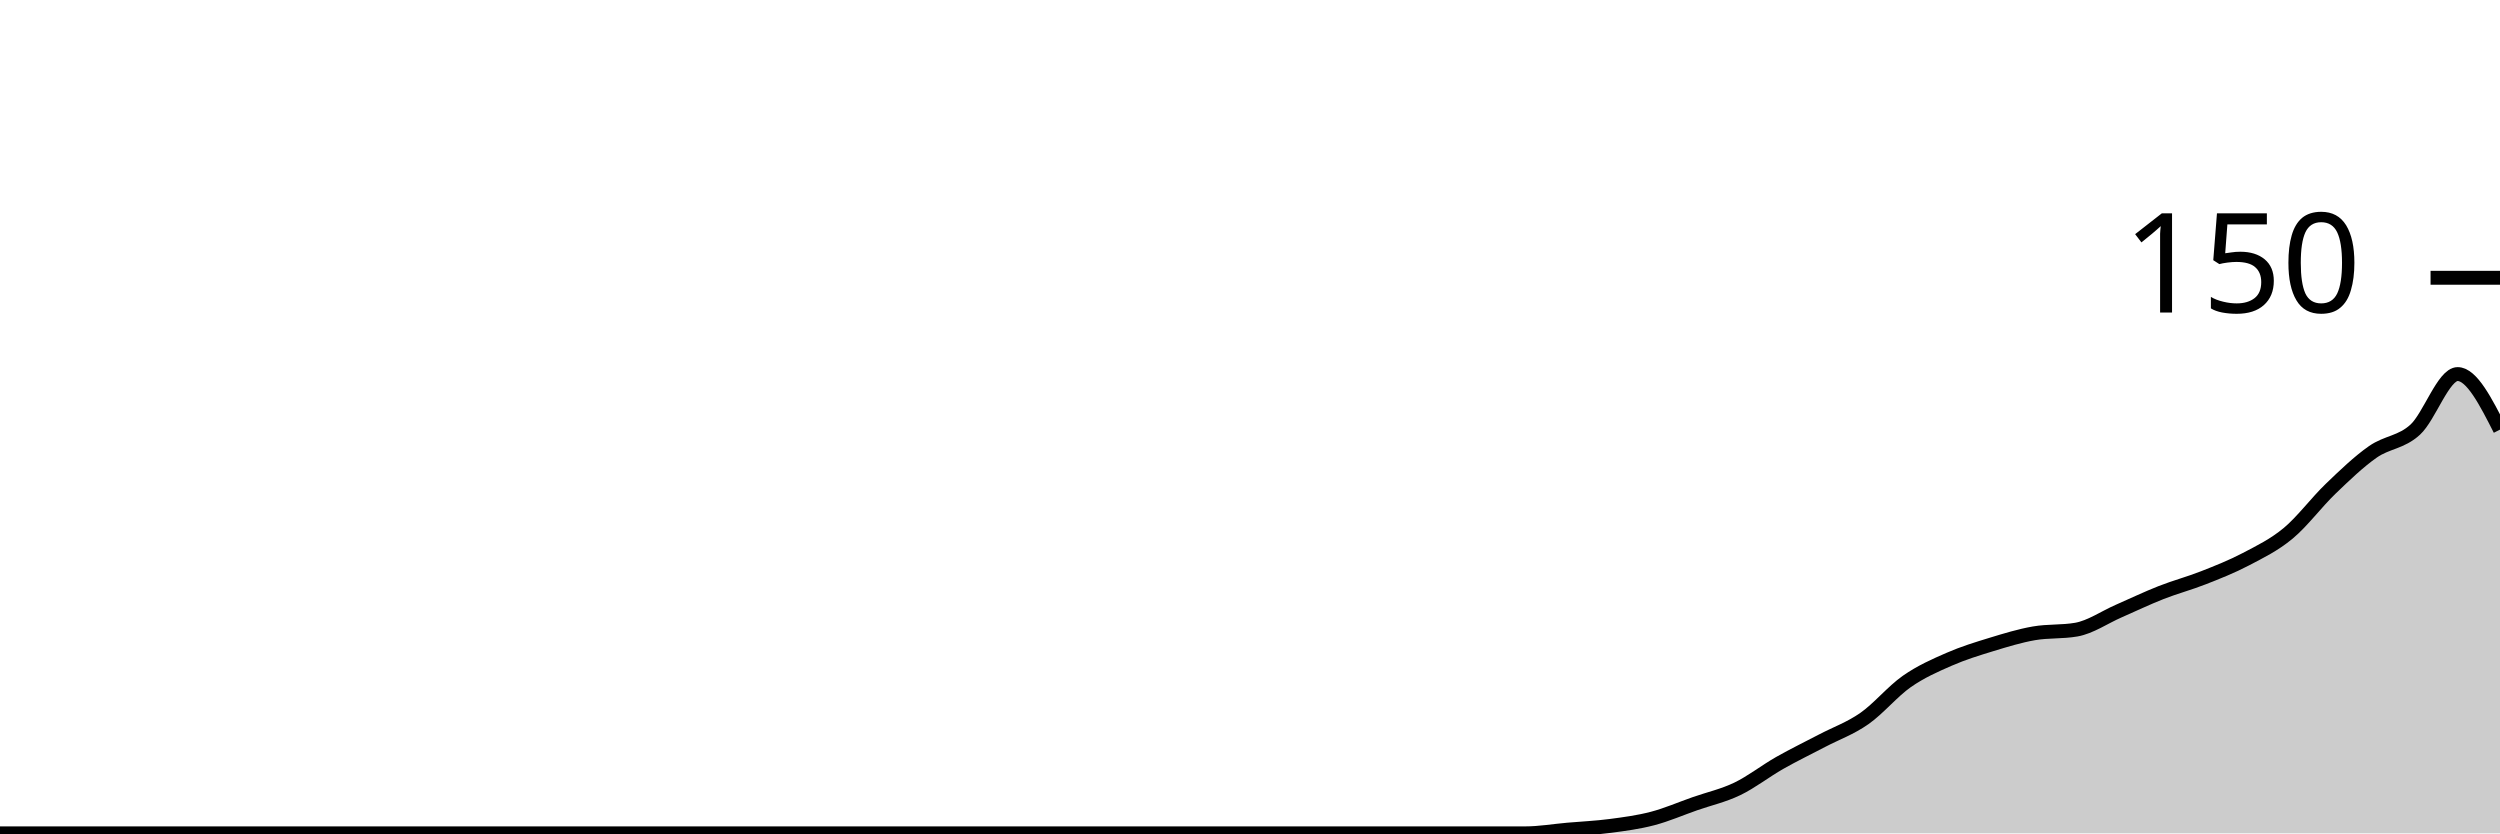
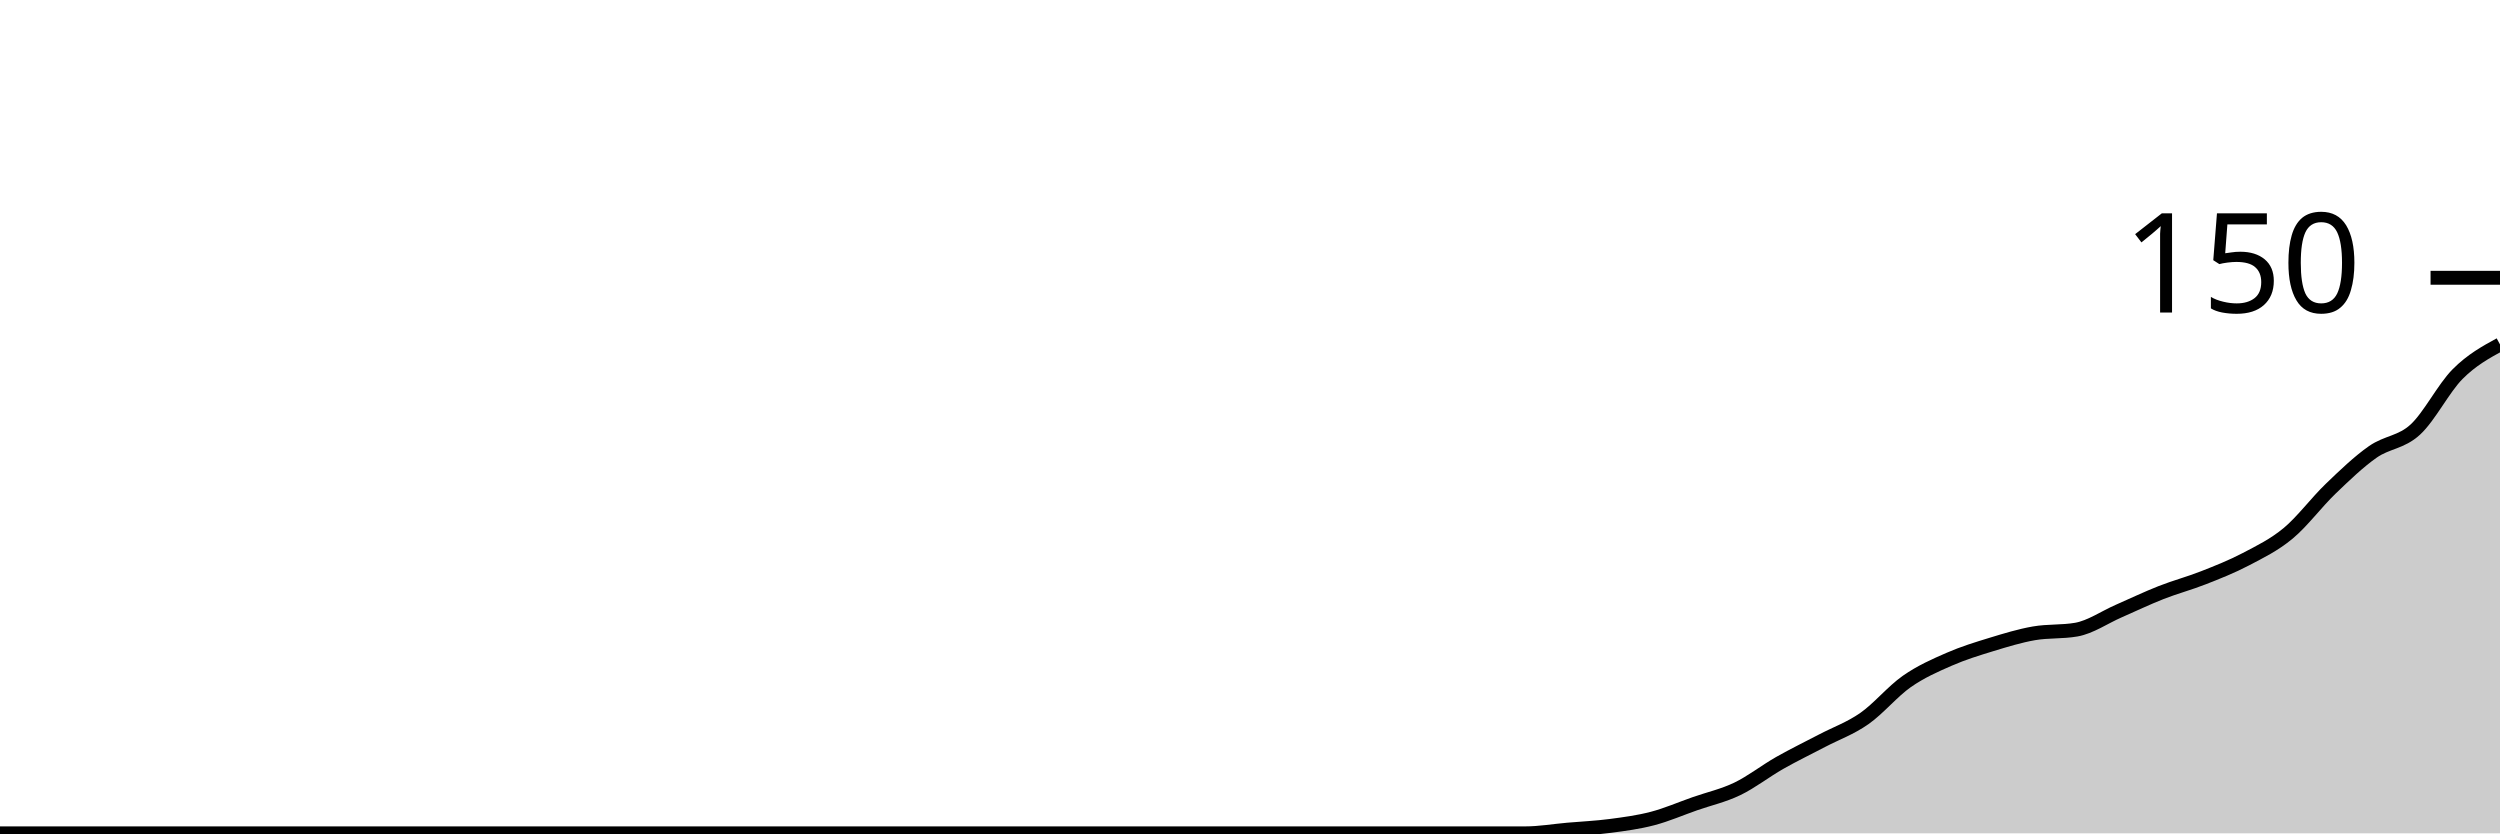
<svg xmlns="http://www.w3.org/2000/svg" viewBox="0 0 180 60">
  <g transform="translate(0,20)">
-     <path class="area" fill="rgba(0, 0, 0, 0.2)" d="M0,40C1.017,40,2.034,40,3.051,40C4.068,40,5.085,40,6.102,40C7.119,40,8.136,40,9.153,40C10.169,40,11.186,40,12.203,40C13.22,40,14.237,40,15.254,40C16.271,40,17.288,40,18.305,40C19.322,40,20.339,40,21.356,40C22.373,40,23.39,40,24.407,40C25.424,40,26.441,40,27.458,40C28.475,40,29.492,40,30.508,40C31.525,40,32.542,40,33.559,40C34.576,40,35.593,40,36.61,40C37.627,40,38.644,40,39.661,40C40.678,40,41.695,40,42.712,40C43.729,40,44.746,40,45.763,40C46.78,40,47.797,40,48.814,40C49.831,40,50.847,40,51.864,40C52.881,40,53.898,40,54.915,40C55.932,40,56.949,40,57.966,40C58.983,40,60,40,61.017,40C62.034,40,63.051,40,64.068,40C65.085,40,66.102,40,67.119,40C68.136,40,69.153,40,70.169,40C71.186,40,72.203,40,73.22,40C74.237,40,75.254,40,76.271,40C77.288,40,78.305,40,79.322,40C80.339,40,81.356,40,82.373,40C83.39,40,84.407,40,85.424,40C86.441,40,87.458,40,88.475,40C89.492,40,90.508,40,91.525,40C92.542,40,93.559,40,94.576,40C95.593,40,96.61,40,97.627,40C98.644,40,99.661,40,100.678,40C101.695,40,102.712,40,103.729,40C104.746,40,105.763,40,106.78,40C107.797,40,108.814,40,109.831,40C110.847,40,111.864,39.822,112.881,39.733C113.898,39.644,114.915,39.6,115.932,39.467C116.949,39.333,117.966,39.2,118.983,38.933C120,38.667,121.017,38.222,122.034,37.867C123.051,37.511,124.068,37.289,125.085,36.8C126.102,36.311,127.119,35.511,128.136,34.933C129.153,34.356,130.169,33.867,131.186,33.333C132.203,32.8,133.22,32.444,134.237,31.733C135.254,31.022,136.271,29.778,137.288,29.067C138.305,28.356,139.322,27.911,140.339,27.467C141.356,27.022,142.373,26.711,143.39,26.4C144.407,26.089,145.424,25.778,146.441,25.6C147.458,25.422,148.475,25.511,149.492,25.333C150.508,25.156,151.525,24.444,152.542,24C153.559,23.556,154.576,23.067,155.593,22.667C156.61,22.267,157.627,22,158.644,21.6C159.661,21.2,160.678,20.8,161.695,20.267C162.712,19.733,163.729,19.244,164.746,18.4C165.763,17.556,166.78,16.178,167.797,15.2C168.814,14.222,169.831,13.244,170.847,12.533C171.864,11.822,172.881,11.867,173.898,10.933C174.915,10,175.932,6.933,176.949,6.933C177.966,6.933,178.983,8.933,180,10.933L180,40C178.983,40,177.966,40,176.949,40C175.932,40,174.915,40,173.898,40C172.881,40,171.864,40,170.847,40C169.831,40,168.814,40,167.797,40C166.78,40,165.763,40,164.746,40C163.729,40,162.712,40,161.695,40C160.678,40,159.661,40,158.644,40C157.627,40,156.61,40,155.593,40C154.576,40,153.559,40,152.542,40C151.525,40,150.508,40,149.492,40C148.475,40,147.458,40,146.441,40C145.424,40,144.407,40,143.39,40C142.373,40,141.356,40,140.339,40C139.322,40,138.305,40,137.288,40C136.271,40,135.254,40,134.237,40C133.22,40,132.203,40,131.186,40C130.169,40,129.153,40,128.136,40C127.119,40,126.102,40,125.085,40C124.068,40,123.051,40,122.034,40C121.017,40,120,40,118.983,40C117.966,40,116.949,40,115.932,40C114.915,40,113.898,40,112.881,40C111.864,40,110.847,40,109.831,40C108.814,40,107.797,40,106.78,40C105.763,40,104.746,40,103.729,40C102.712,40,101.695,40,100.678,40C99.661,40,98.644,40,97.627,40C96.61,40,95.593,40,94.576,40C93.559,40,92.542,40,91.525,40C90.508,40,89.492,40,88.475,40C87.458,40,86.441,40,85.424,40C84.407,40,83.39,40,82.373,40C81.356,40,80.339,40,79.322,40C78.305,40,77.288,40,76.271,40C75.254,40,74.237,40,73.22,40C72.203,40,71.186,40,70.169,40C69.153,40,68.136,40,67.119,40C66.102,40,65.085,40,64.068,40C63.051,40,62.034,40,61.017,40C60,40,58.983,40,57.966,40C56.949,40,55.932,40,54.915,40C53.898,40,52.881,40,51.864,40C50.847,40,49.831,40,48.814,40C47.797,40,46.78,40,45.763,40C44.746,40,43.729,40,42.712,40C41.695,40,40.678,40,39.661,40C38.644,40,37.627,40,36.61,40C35.593,40,34.576,40,33.559,40C32.542,40,31.525,40,30.508,40C29.492,40,28.475,40,27.458,40C26.441,40,25.424,40,24.407,40C23.39,40,22.373,40,21.356,40C20.339,40,19.322,40,18.305,40C17.288,40,16.271,40,15.254,40C14.237,40,13.22,40,12.203,40C11.186,40,10.169,40,9.153,40C8.136,40,7.119,40,6.102,40C5.085,40,4.068,40,3.051,40C2.034,40,1.017,40,0,40Z" />
-     <path class="line" stroke="black" fill="none" d="M0,40C1.017,40,2.034,40,3.051,40C4.068,40,5.085,40,6.102,40C7.119,40,8.136,40,9.153,40C10.169,40,11.186,40,12.203,40C13.22,40,14.237,40,15.254,40C16.271,40,17.288,40,18.305,40C19.322,40,20.339,40,21.356,40C22.373,40,23.39,40,24.407,40C25.424,40,26.441,40,27.458,40C28.475,40,29.492,40,30.508,40C31.525,40,32.542,40,33.559,40C34.576,40,35.593,40,36.61,40C37.627,40,38.644,40,39.661,40C40.678,40,41.695,40,42.712,40C43.729,40,44.746,40,45.763,40C46.78,40,47.797,40,48.814,40C49.831,40,50.847,40,51.864,40C52.881,40,53.898,40,54.915,40C55.932,40,56.949,40,57.966,40C58.983,40,60,40,61.017,40C62.034,40,63.051,40,64.068,40C65.085,40,66.102,40,67.119,40C68.136,40,69.153,40,70.169,40C71.186,40,72.203,40,73.22,40C74.237,40,75.254,40,76.271,40C77.288,40,78.305,40,79.322,40C80.339,40,81.356,40,82.373,40C83.39,40,84.407,40,85.424,40C86.441,40,87.458,40,88.475,40C89.492,40,90.508,40,91.525,40C92.542,40,93.559,40,94.576,40C95.593,40,96.61,40,97.627,40C98.644,40,99.661,40,100.678,40C101.695,40,102.712,40,103.729,40C104.746,40,105.763,40,106.78,40C107.797,40,108.814,40,109.831,40C110.847,40,111.864,39.822,112.881,39.733C113.898,39.644,114.915,39.6,115.932,39.467C116.949,39.333,117.966,39.2,118.983,38.933C120,38.667,121.017,38.222,122.034,37.867C123.051,37.511,124.068,37.289,125.085,36.8C126.102,36.311,127.119,35.511,128.136,34.933C129.153,34.356,130.169,33.867,131.186,33.333C132.203,32.8,133.22,32.444,134.237,31.733C135.254,31.022,136.271,29.778,137.288,29.067C138.305,28.356,139.322,27.911,140.339,27.467C141.356,27.022,142.373,26.711,143.39,26.4C144.407,26.089,145.424,25.778,146.441,25.6C147.458,25.422,148.475,25.511,149.492,25.333C150.508,25.156,151.525,24.444,152.542,24C153.559,23.556,154.576,23.067,155.593,22.667C156.61,22.267,157.627,22,158.644,21.6C159.661,21.2,160.678,20.8,161.695,20.267C162.712,19.733,163.729,19.244,164.746,18.4C165.763,17.556,166.78,16.178,167.797,15.2C168.814,14.222,169.831,13.244,170.847,12.533C171.864,11.822,172.881,11.867,173.898,10.933C174.915,10,175.932,6.933,176.949,6.933C177.966,6.933,178.983,8.933,180,10.933" />
+     <path class="area" fill="rgba(0, 0, 0, 0.2)" d="M0,40C1.017,40,2.034,40,3.051,40C4.068,40,5.085,40,6.102,40C7.119,40,8.136,40,9.153,40C10.169,40,11.186,40,12.203,40C13.22,40,14.237,40,15.254,40C16.271,40,17.288,40,18.305,40C19.322,40,20.339,40,21.356,40C22.373,40,23.39,40,24.407,40C25.424,40,26.441,40,27.458,40C28.475,40,29.492,40,30.508,40C31.525,40,32.542,40,33.559,40C34.576,40,35.593,40,36.61,40C37.627,40,38.644,40,39.661,40C40.678,40,41.695,40,42.712,40C43.729,40,44.746,40,45.763,40C46.78,40,47.797,40,48.814,40C49.831,40,50.847,40,51.864,40C52.881,40,53.898,40,54.915,40C55.932,40,56.949,40,57.966,40C58.983,40,60,40,61.017,40C62.034,40,63.051,40,64.068,40C65.085,40,66.102,40,67.119,40C68.136,40,69.153,40,70.169,40C71.186,40,72.203,40,73.22,40C74.237,40,75.254,40,76.271,40C77.288,40,78.305,40,79.322,40C80.339,40,81.356,40,82.373,40C83.39,40,84.407,40,85.424,40C86.441,40,87.458,40,88.475,40C89.492,40,90.508,40,91.525,40C92.542,40,93.559,40,94.576,40C95.593,40,96.61,40,97.627,40C98.644,40,99.661,40,100.678,40C101.695,40,102.712,40,103.729,40C104.746,40,105.763,40,106.78,40C107.797,40,108.814,40,109.831,40C110.847,40,111.864,39.822,112.881,39.733C113.898,39.644,114.915,39.6,115.932,39.467C116.949,39.333,117.966,39.2,118.983,38.933C120,38.667,121.017,38.222,122.034,37.867C123.051,37.511,124.068,37.289,125.085,36.8C126.102,36.311,127.119,35.511,128.136,34.933C129.153,34.356,130.169,33.867,131.186,33.333C132.203,32.8,133.22,32.444,134.237,31.733C135.254,31.022,136.271,29.778,137.288,29.067C138.305,28.356,139.322,27.911,140.339,27.467C141.356,27.022,142.373,26.711,143.39,26.4C144.407,26.089,145.424,25.778,146.441,25.6C147.458,25.422,148.475,25.511,149.492,25.333C150.508,25.156,151.525,24.444,152.542,24C153.559,23.556,154.576,23.067,155.593,22.667C156.61,22.267,157.627,22,158.644,21.6C159.661,21.2,160.678,20.8,161.695,20.267C162.712,19.733,163.729,19.244,164.746,18.4C165.763,17.556,166.78,16.178,167.797,15.2C168.814,14.222,169.831,13.244,170.847,12.533C171.864,11.822,172.881,11.867,173.898,10.933C174.915,10,175.932,7.956,176.949,6.933C177.966,5.911,178.983,5.356,180,4.8L180,40C178.983,40,177.966,40,176.949,40C175.932,40,174.915,40,173.898,40C172.881,40,171.864,40,170.847,40C169.831,40,168.814,40,167.797,40C166.78,40,165.763,40,164.746,40C163.729,40,162.712,40,161.695,40C160.678,40,159.661,40,158.644,40C157.627,40,156.61,40,155.593,40C154.576,40,153.559,40,152.542,40C151.525,40,150.508,40,149.492,40C148.475,40,147.458,40,146.441,40C145.424,40,144.407,40,143.39,40C142.373,40,141.356,40,140.339,40C139.322,40,138.305,40,137.288,40C136.271,40,135.254,40,134.237,40C133.22,40,132.203,40,131.186,40C130.169,40,129.153,40,128.136,40C127.119,40,126.102,40,125.085,40C124.068,40,123.051,40,122.034,40C121.017,40,120,40,118.983,40C117.966,40,116.949,40,115.932,40C114.915,40,113.898,40,112.881,40C111.864,40,110.847,40,109.831,40C108.814,40,107.797,40,106.78,40C105.763,40,104.746,40,103.729,40C102.712,40,101.695,40,100.678,40C99.661,40,98.644,40,97.627,40C96.61,40,95.593,40,94.576,40C93.559,40,92.542,40,91.525,40C90.508,40,89.492,40,88.475,40C87.458,40,86.441,40,85.424,40C84.407,40,83.39,40,82.373,40C81.356,40,80.339,40,79.322,40C78.305,40,77.288,40,76.271,40C75.254,40,74.237,40,73.22,40C72.203,40,71.186,40,70.169,40C69.153,40,68.136,40,67.119,40C66.102,40,65.085,40,64.068,40C63.051,40,62.034,40,61.017,40C60,40,58.983,40,57.966,40C56.949,40,55.932,40,54.915,40C53.898,40,52.881,40,51.864,40C50.847,40,49.831,40,48.814,40C47.797,40,46.78,40,45.763,40C44.746,40,43.729,40,42.712,40C41.695,40,40.678,40,39.661,40C38.644,40,37.627,40,36.61,40C35.593,40,34.576,40,33.559,40C32.542,40,31.525,40,30.508,40C29.492,40,28.475,40,27.458,40C26.441,40,25.424,40,24.407,40C23.39,40,22.373,40,21.356,40C20.339,40,19.322,40,18.305,40C17.288,40,16.271,40,15.254,40C14.237,40,13.22,40,12.203,40C11.186,40,10.169,40,9.153,40C8.136,40,7.119,40,6.102,40C5.085,40,4.068,40,3.051,40C2.034,40,1.017,40,0,40Z" />
+     <path class="line" stroke="black" fill="none" d="M0,40C1.017,40,2.034,40,3.051,40C4.068,40,5.085,40,6.102,40C7.119,40,8.136,40,9.153,40C10.169,40,11.186,40,12.203,40C13.22,40,14.237,40,15.254,40C16.271,40,17.288,40,18.305,40C19.322,40,20.339,40,21.356,40C22.373,40,23.39,40,24.407,40C25.424,40,26.441,40,27.458,40C28.475,40,29.492,40,30.508,40C31.525,40,32.542,40,33.559,40C34.576,40,35.593,40,36.61,40C37.627,40,38.644,40,39.661,40C40.678,40,41.695,40,42.712,40C43.729,40,44.746,40,45.763,40C46.78,40,47.797,40,48.814,40C49.831,40,50.847,40,51.864,40C52.881,40,53.898,40,54.915,40C55.932,40,56.949,40,57.966,40C58.983,40,60,40,61.017,40C62.034,40,63.051,40,64.068,40C65.085,40,66.102,40,67.119,40C68.136,40,69.153,40,70.169,40C71.186,40,72.203,40,73.22,40C74.237,40,75.254,40,76.271,40C77.288,40,78.305,40,79.322,40C80.339,40,81.356,40,82.373,40C83.39,40,84.407,40,85.424,40C86.441,40,87.458,40,88.475,40C89.492,40,90.508,40,91.525,40C92.542,40,93.559,40,94.576,40C95.593,40,96.61,40,97.627,40C98.644,40,99.661,40,100.678,40C101.695,40,102.712,40,103.729,40C104.746,40,105.763,40,106.78,40C107.797,40,108.814,40,109.831,40C110.847,40,111.864,39.822,112.881,39.733C113.898,39.644,114.915,39.6,115.932,39.467C116.949,39.333,117.966,39.2,118.983,38.933C120,38.667,121.017,38.222,122.034,37.867C123.051,37.511,124.068,37.289,125.085,36.8C126.102,36.311,127.119,35.511,128.136,34.933C129.153,34.356,130.169,33.867,131.186,33.333C132.203,32.8,133.22,32.444,134.237,31.733C135.254,31.022,136.271,29.778,137.288,29.067C138.305,28.356,139.322,27.911,140.339,27.467C141.356,27.022,142.373,26.711,143.39,26.4C144.407,26.089,145.424,25.778,146.441,25.6C147.458,25.422,148.475,25.511,149.492,25.333C150.508,25.156,151.525,24.444,152.542,24C153.559,23.556,154.576,23.067,155.593,22.667C156.61,22.267,157.627,22,158.644,21.6C159.661,21.2,160.678,20.8,161.695,20.267C162.712,19.733,163.729,19.244,164.746,18.4C165.763,17.556,166.78,16.178,167.797,15.2C168.814,14.222,169.831,13.244,170.847,12.533C171.864,11.822,172.881,11.867,173.898,10.933C174.915,10,175.932,7.956,176.949,6.933C177.966,5.911,178.983,5.356,180,4.8" />
    <path class="axis-ceiling" stroke-width="1" stroke="black" fill="none" d="M175,0L180,0" />
    <text class="axis-ceiling-label" font-family="sans-serif" text-anchor="end" font-size="10px" x="170" y="2.5">150</text>
  </g>
</svg>
